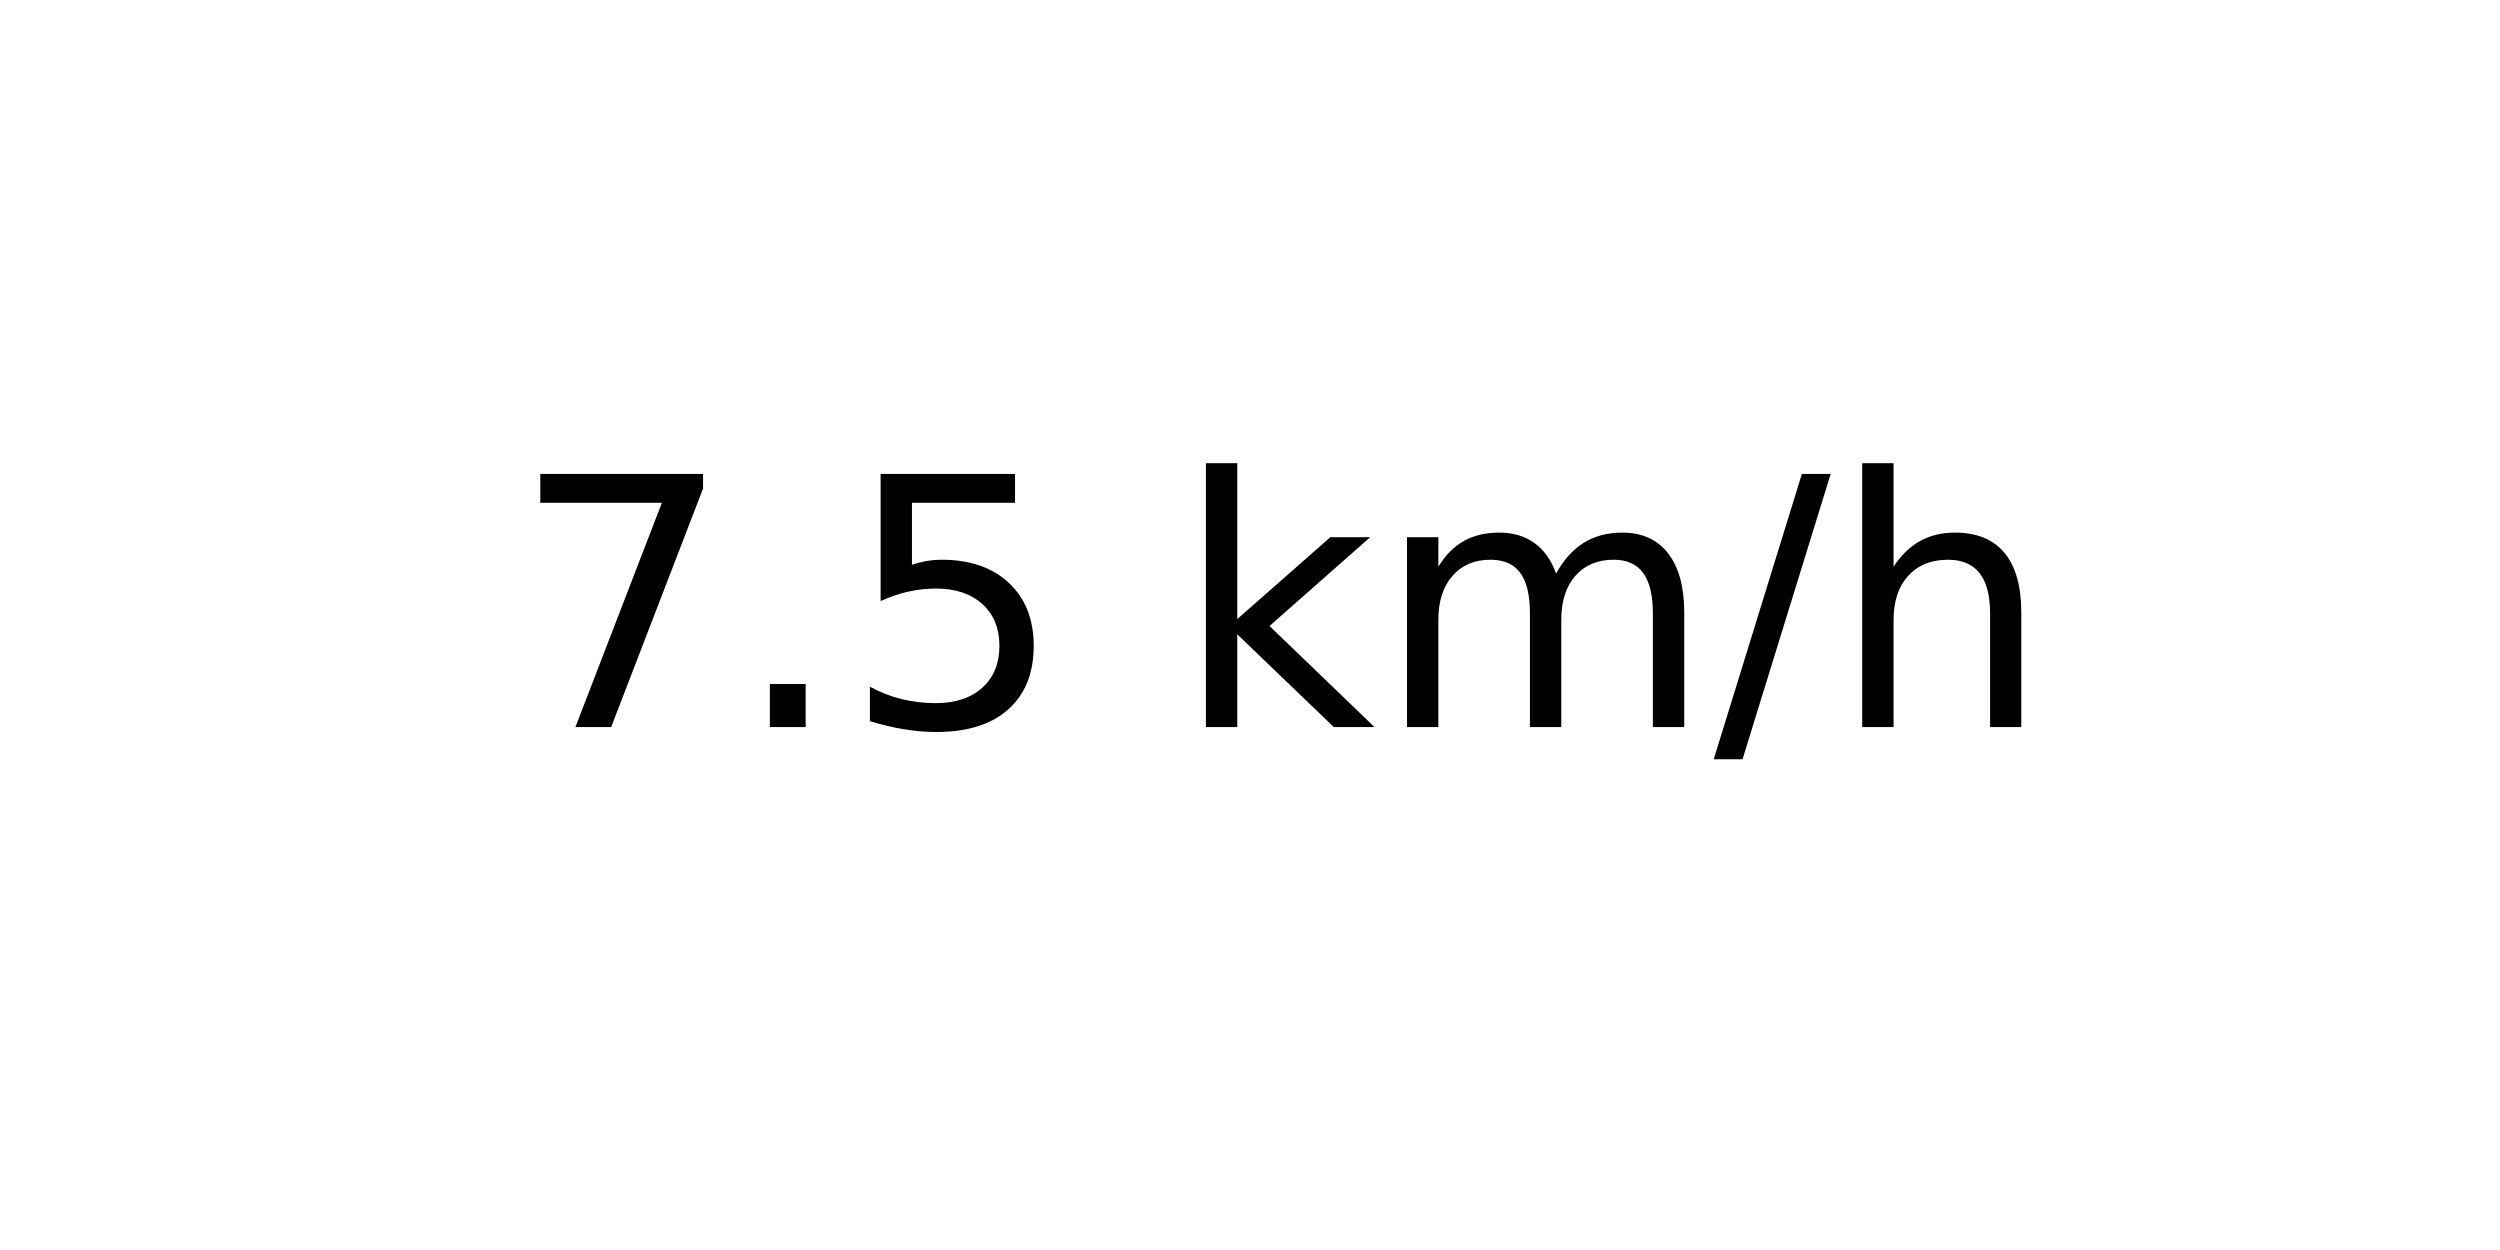
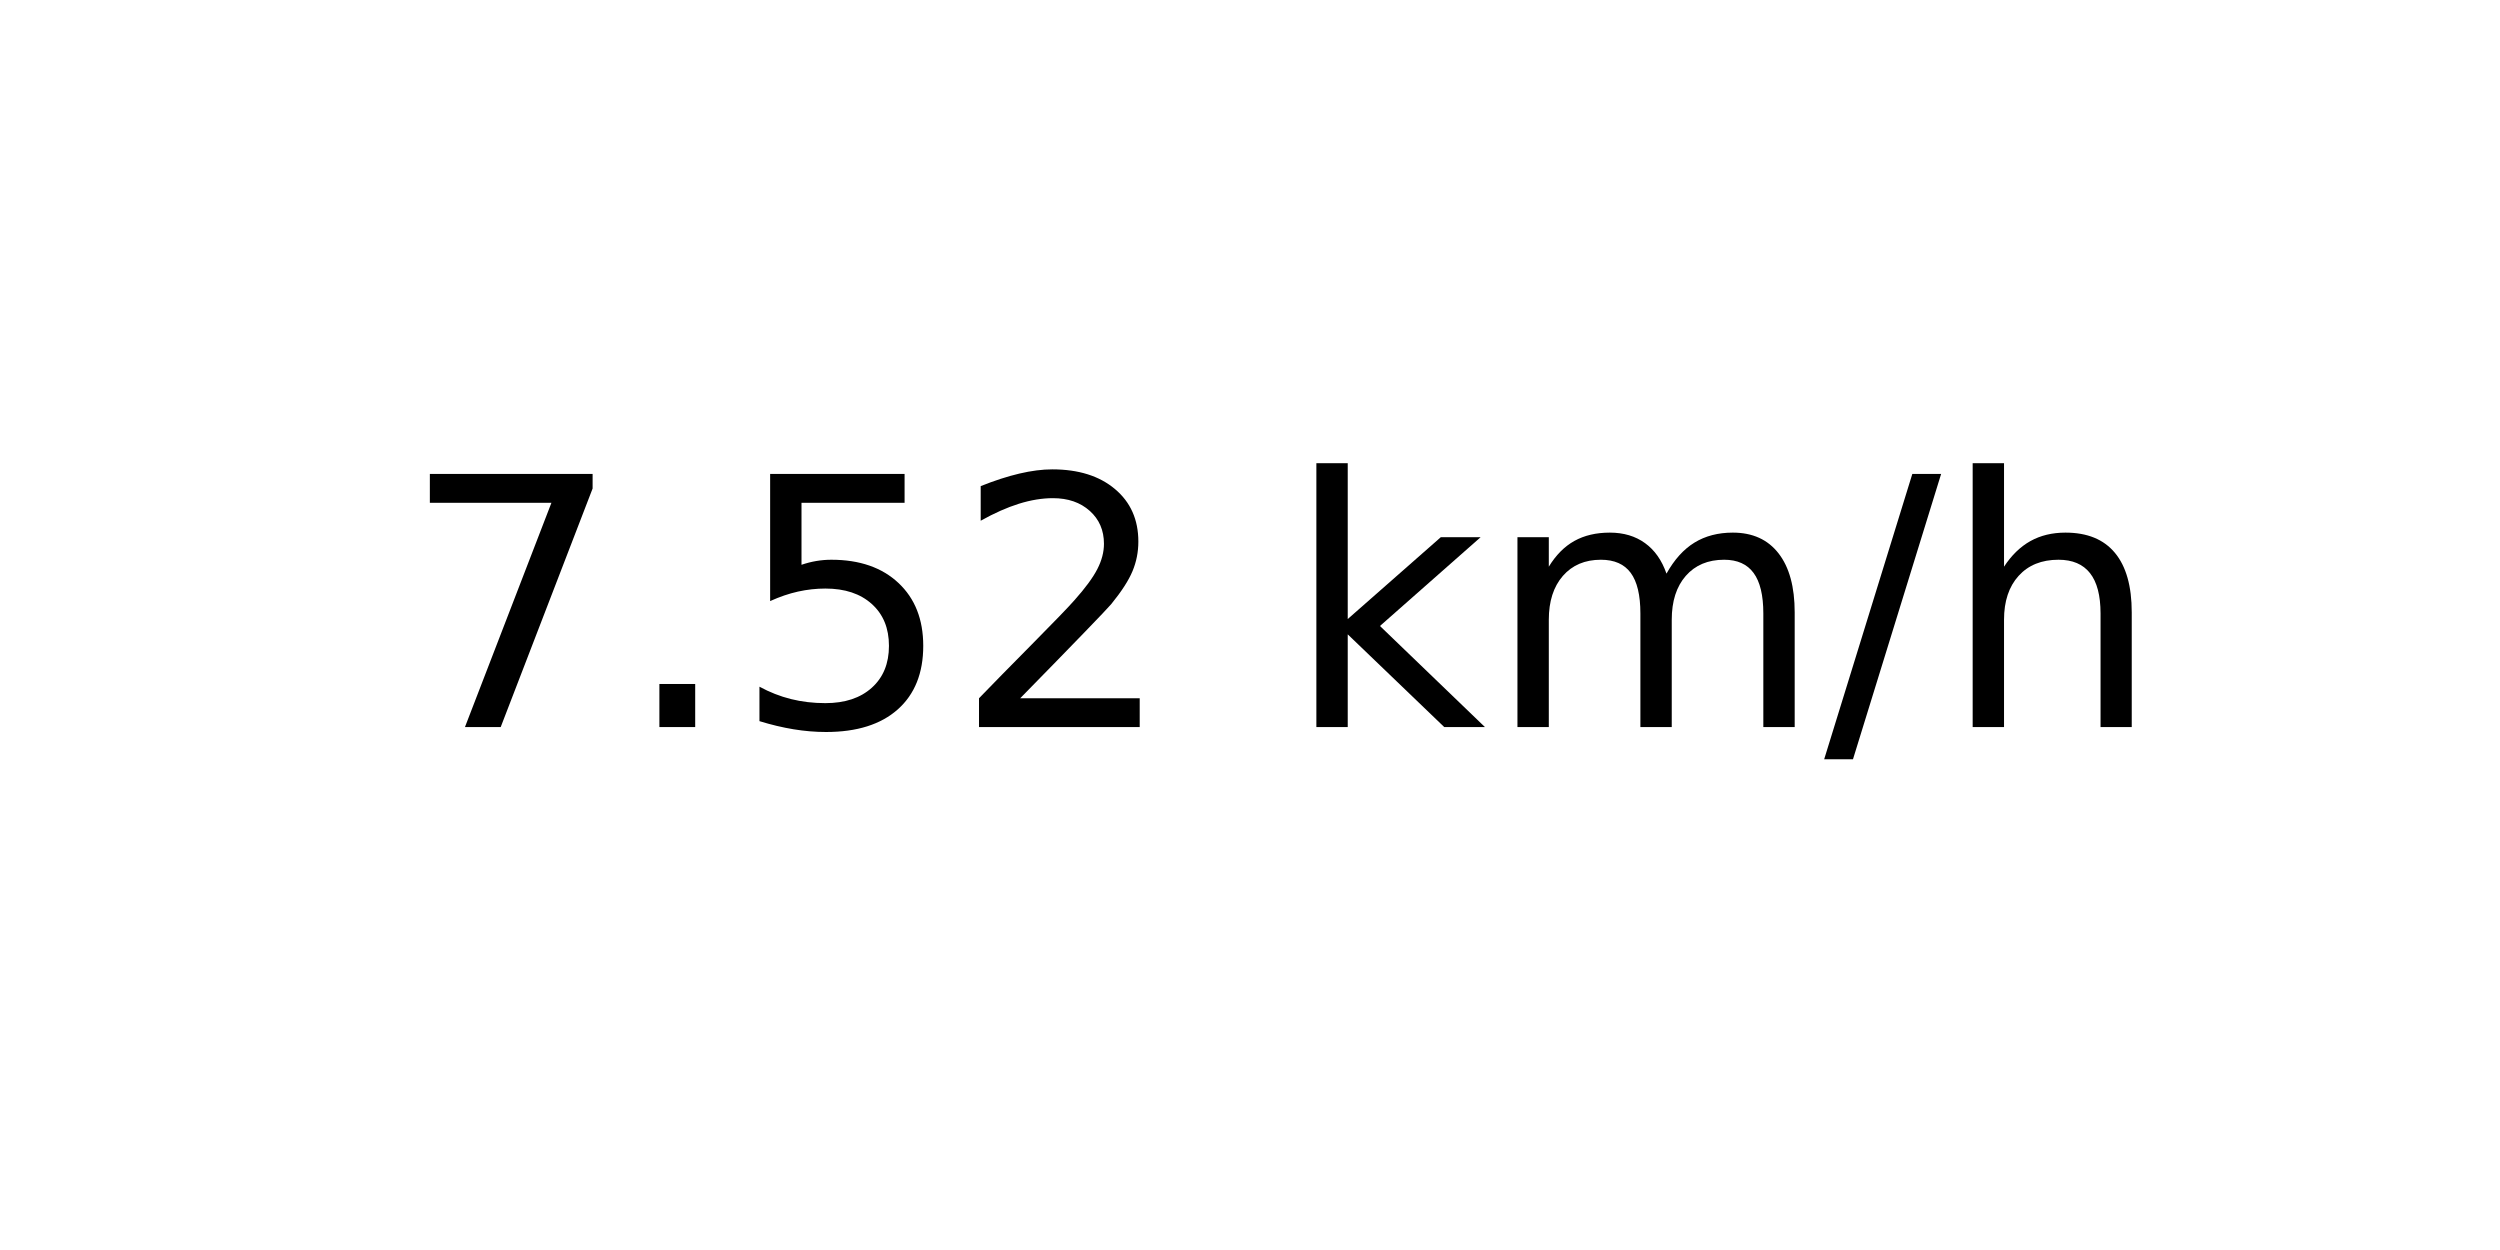
<svg xmlns="http://www.w3.org/2000/svg" xmlns:xlink="http://www.w3.org/1999/xlink" width="72pt" height="36pt" viewBox="0 0 72 36" version="1.1">
  <defs>
    <style type="text/css">*{stroke-linejoin: round; stroke-linecap: butt}</style>
  </defs>
  <g id="figure_1">
    <g id="axes_1">
      <g id="text_1">
-         <g transform="translate(14.74062 20.93937) scale(0.1 -0.1)">
+         <g transform="translate(11.55937 20.93937) scale(0.1 -0.1)">
          <defs>
            <path id="DejaVuSans-37" d="M 525 4666  L 3525 4666  L 3525 4397  L 1831 0  L 1172 0  L 2766 4134  L 525 4134  L 525 4666  z " transform="scale(0.015625)" />
            <path id="DejaVuSans-2e" d="M 684 794  L 1344 794  L 1344 0  L 684 0  L 684 794  z " transform="scale(0.015625)" />
            <path id="DejaVuSans-35" d="M 691 4666  L 3169 4666  L 3169 4134  L 1269 4134  L 1269 2991  Q 1406 3038 1543 3061  Q 1681 3084 1819 3084  Q 2600 3084 3056 2656  Q 3513 2228 3513 1497  Q 3513 744 3044 326  Q 2575 -91 1722 -91  Q 1428 -91 1123 -41  Q 819 9 494 109  L 494 744  Q 775 591 1075 516  Q 1375 441 1709 441  Q 2250 441 2565 725  Q 2881 1009 2881 1497  Q 2881 1984 2565 2268  Q 2250 2553 1709 2553  Q 1456 2553 1204 2497  Q 953 2441 691 2322  L 691 4666  z " transform="scale(0.015625)" />
+             <path id="DejaVuSans-32" d="M 1228 531  L 3431 531  L 3431 0  L 469 0  L 469 531  Q 828 903 1448 1529  Q 2069 2156 2228 2338  Q 2531 2678 2651 2914  Q 2772 3150 2772 3378  Q 2772 3750 2511 3984  Q 2250 4219 1831 4219  Q 1534 4219 1204 4116  Q 875 4013 500 3803  L 500 4441  Q 881 4594 1212 4672  Q 1544 4750 1819 4750  Q 2544 4750 2975 4387  Q 3406 4025 3406 3419  Q 3406 3131 3298 2873  Q 3191 2616 2906 2266  Q 2828 2175 2409 1742  Q 1991 1309 1228 531  z " transform="scale(0.015625)" />
            <path id="DejaVuSans-20" transform="scale(0.015625)" />
            <path id="DejaVuSans-6b" d="M 581 4863  L 1159 4863  L 1159 1991  L 2875 3500  L 3609 3500  L 1753 1863  L 3688 0  L 2938 0  L 1159 1709  L 1159 0  L 581 0  L 581 4863  z " transform="scale(0.015625)" />
            <path id="DejaVuSans-6d" d="M 3328 2828  Q 3544 3216 3844 3400  Q 4144 3584 4550 3584  Q 5097 3584 5394 3201  Q 5691 2819 5691 2113  L 5691 0  L 5113 0  L 5113 2094  Q 5113 2597 4934 2840  Q 4756 3084 4391 3084  Q 3944 3084 3684 2787  Q 3425 2491 3425 1978  L 3425 0  L 2847 0  L 2847 2094  Q 2847 2600 2669 2842  Q 2491 3084 2119 3084  Q 1678 3084 1418 2786  Q 1159 2488 1159 1978  L 1159 0  L 581 0  L 581 3500  L 1159 3500  L 1159 2956  Q 1356 3278 1631 3431  Q 1906 3584 2284 3584  Q 2666 3584 2933 3390  Q 3200 3197 3328 2828  z " transform="scale(0.015625)" />
            <path id="DejaVuSans-2f" d="M 1625 4666  L 2156 4666  L 531 -594  L 0 -594  L 1625 4666  z " transform="scale(0.015625)" />
            <path id="DejaVuSans-68" d="M 3513 2113  L 3513 0  L 2938 0  L 2938 2094  Q 2938 2591 2744 2837  Q 2550 3084 2163 3084  Q 1697 3084 1428 2787  Q 1159 2491 1159 1978  L 1159 0  L 581 0  L 581 4863  L 1159 4863  L 1159 2956  Q 1366 3272 1645 3428  Q 1925 3584 2291 3584  Q 2894 3584 3203 3211  Q 3513 2838 3513 2113  z " transform="scale(0.015625)" />
          </defs>
          <use xlink:href="#DejaVuSans-37" />
          <use xlink:href="#DejaVuSans-2e" x="63.623" />
          <use xlink:href="#DejaVuSans-35" x="95.41" />
-           <use xlink:href="#DejaVuSans-20" x="159.033" />
-           <use xlink:href="#DejaVuSans-6b" x="190.82" />
-           <use xlink:href="#DejaVuSans-6d" x="248.73" />
-           <use xlink:href="#DejaVuSans-2f" x="346.143" />
-           <use xlink:href="#DejaVuSans-68" x="379.834" />
+           <use xlink:href="#DejaVuSans-32" x="159.033" />
+           <use xlink:href="#DejaVuSans-20" x="222.656" />
+           <use xlink:href="#DejaVuSans-6b" x="254.443" />
+           <use xlink:href="#DejaVuSans-6d" x="312.354" />
+           <use xlink:href="#DejaVuSans-2f" x="409.766" />
+           <use xlink:href="#DejaVuSans-68" x="443.457" />
        </g>
      </g>
    </g>
  </g>
</svg>
